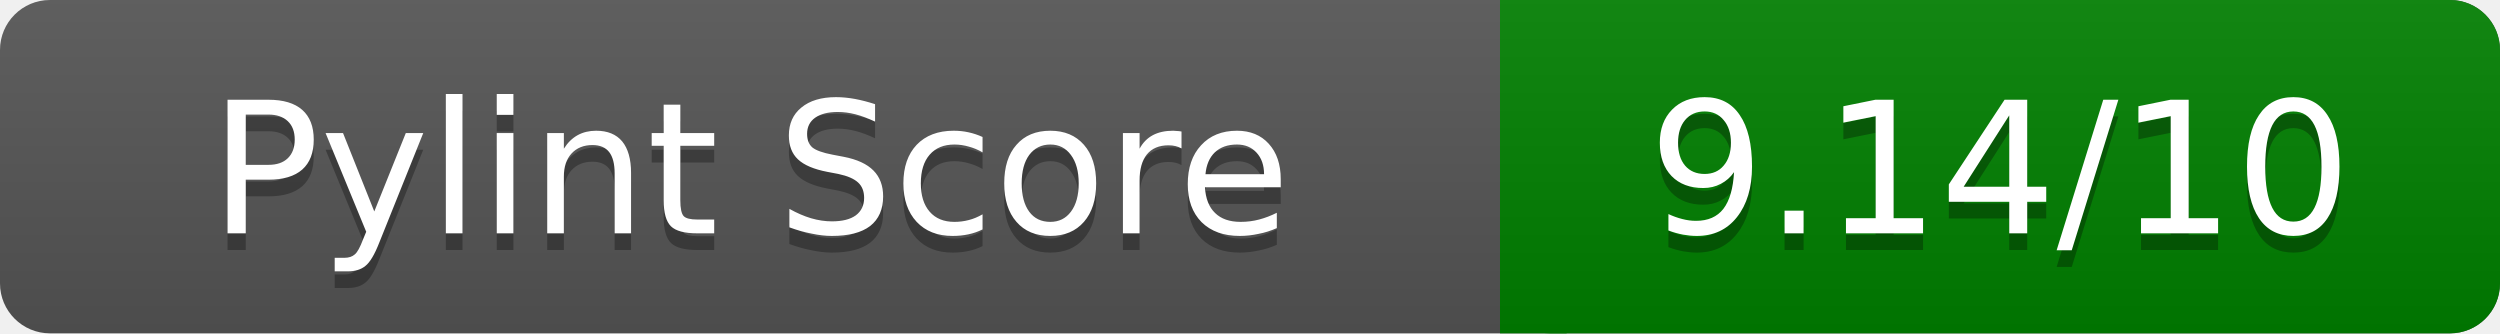
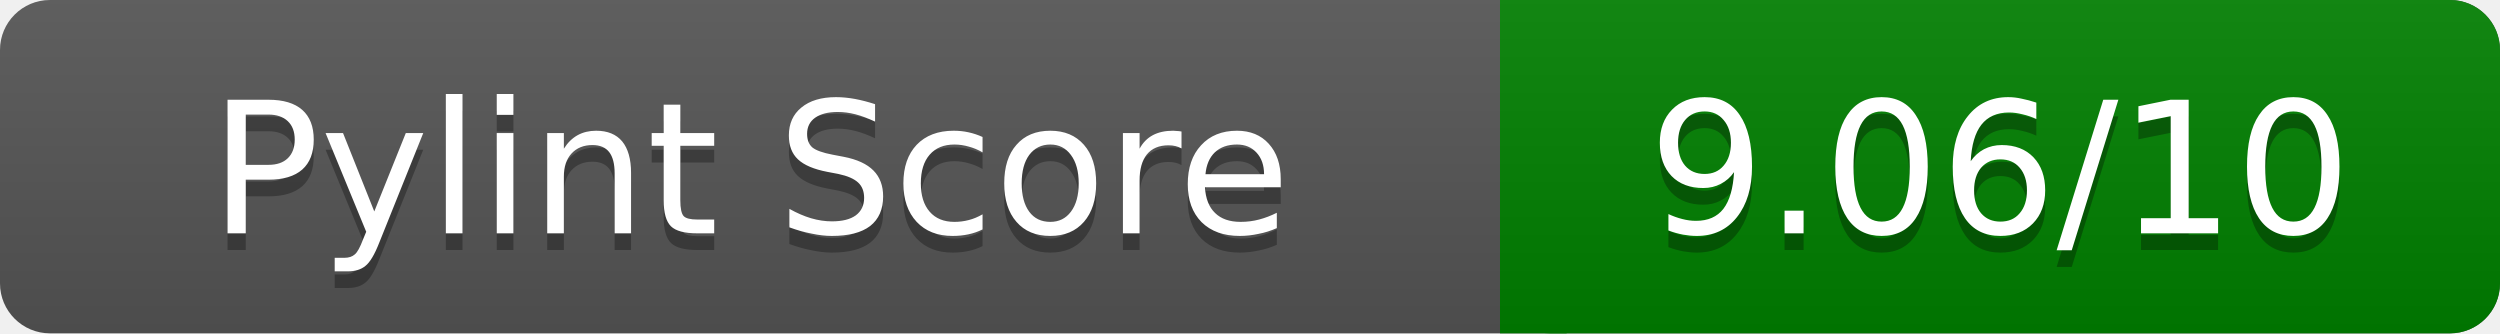
<svg xmlns="http://www.w3.org/2000/svg" width="150" height="20" role="img" aria-label="Pylint Score">
  <linearGradient id="a" x2="0" y2="100%">
    <stop offset="0" stop-color="#bbb" stop-opacity=".1" />
    <stop offset="1" stop-opacity=".1" />
  </linearGradient>
  <rect rx="3" width="150" height="20" fill="#555" />
  <rect rx="3" x="90" width="60" height="20" fill="green" />
  <path fill="green" d="M90 0h4v20h-4z" />
  <rect rx="3" width="150" height="20" fill="url(#a)" />
  <g fill="#fff" text-anchor="middle" font-family="Verdana,DejaVu Sans,sans-serif" font-size="11">
    <text x="45" y="15" fill="#010101" fill-opacity=".3">Pylint Score</text>
    <text x="45" y="14">Pylint Score</text>
-     <text x="120" y="15" fill="#010101" fill-opacity=".3">9.14/10</text>
-     <text x="120" y="14">9.14/10</text>
+     <text x="120" y="15" fill="#010101" fill-opacity=".3">9.06/10</text>
+     <text x="120" y="14">9.06/10</text>
  </g>
</svg>
